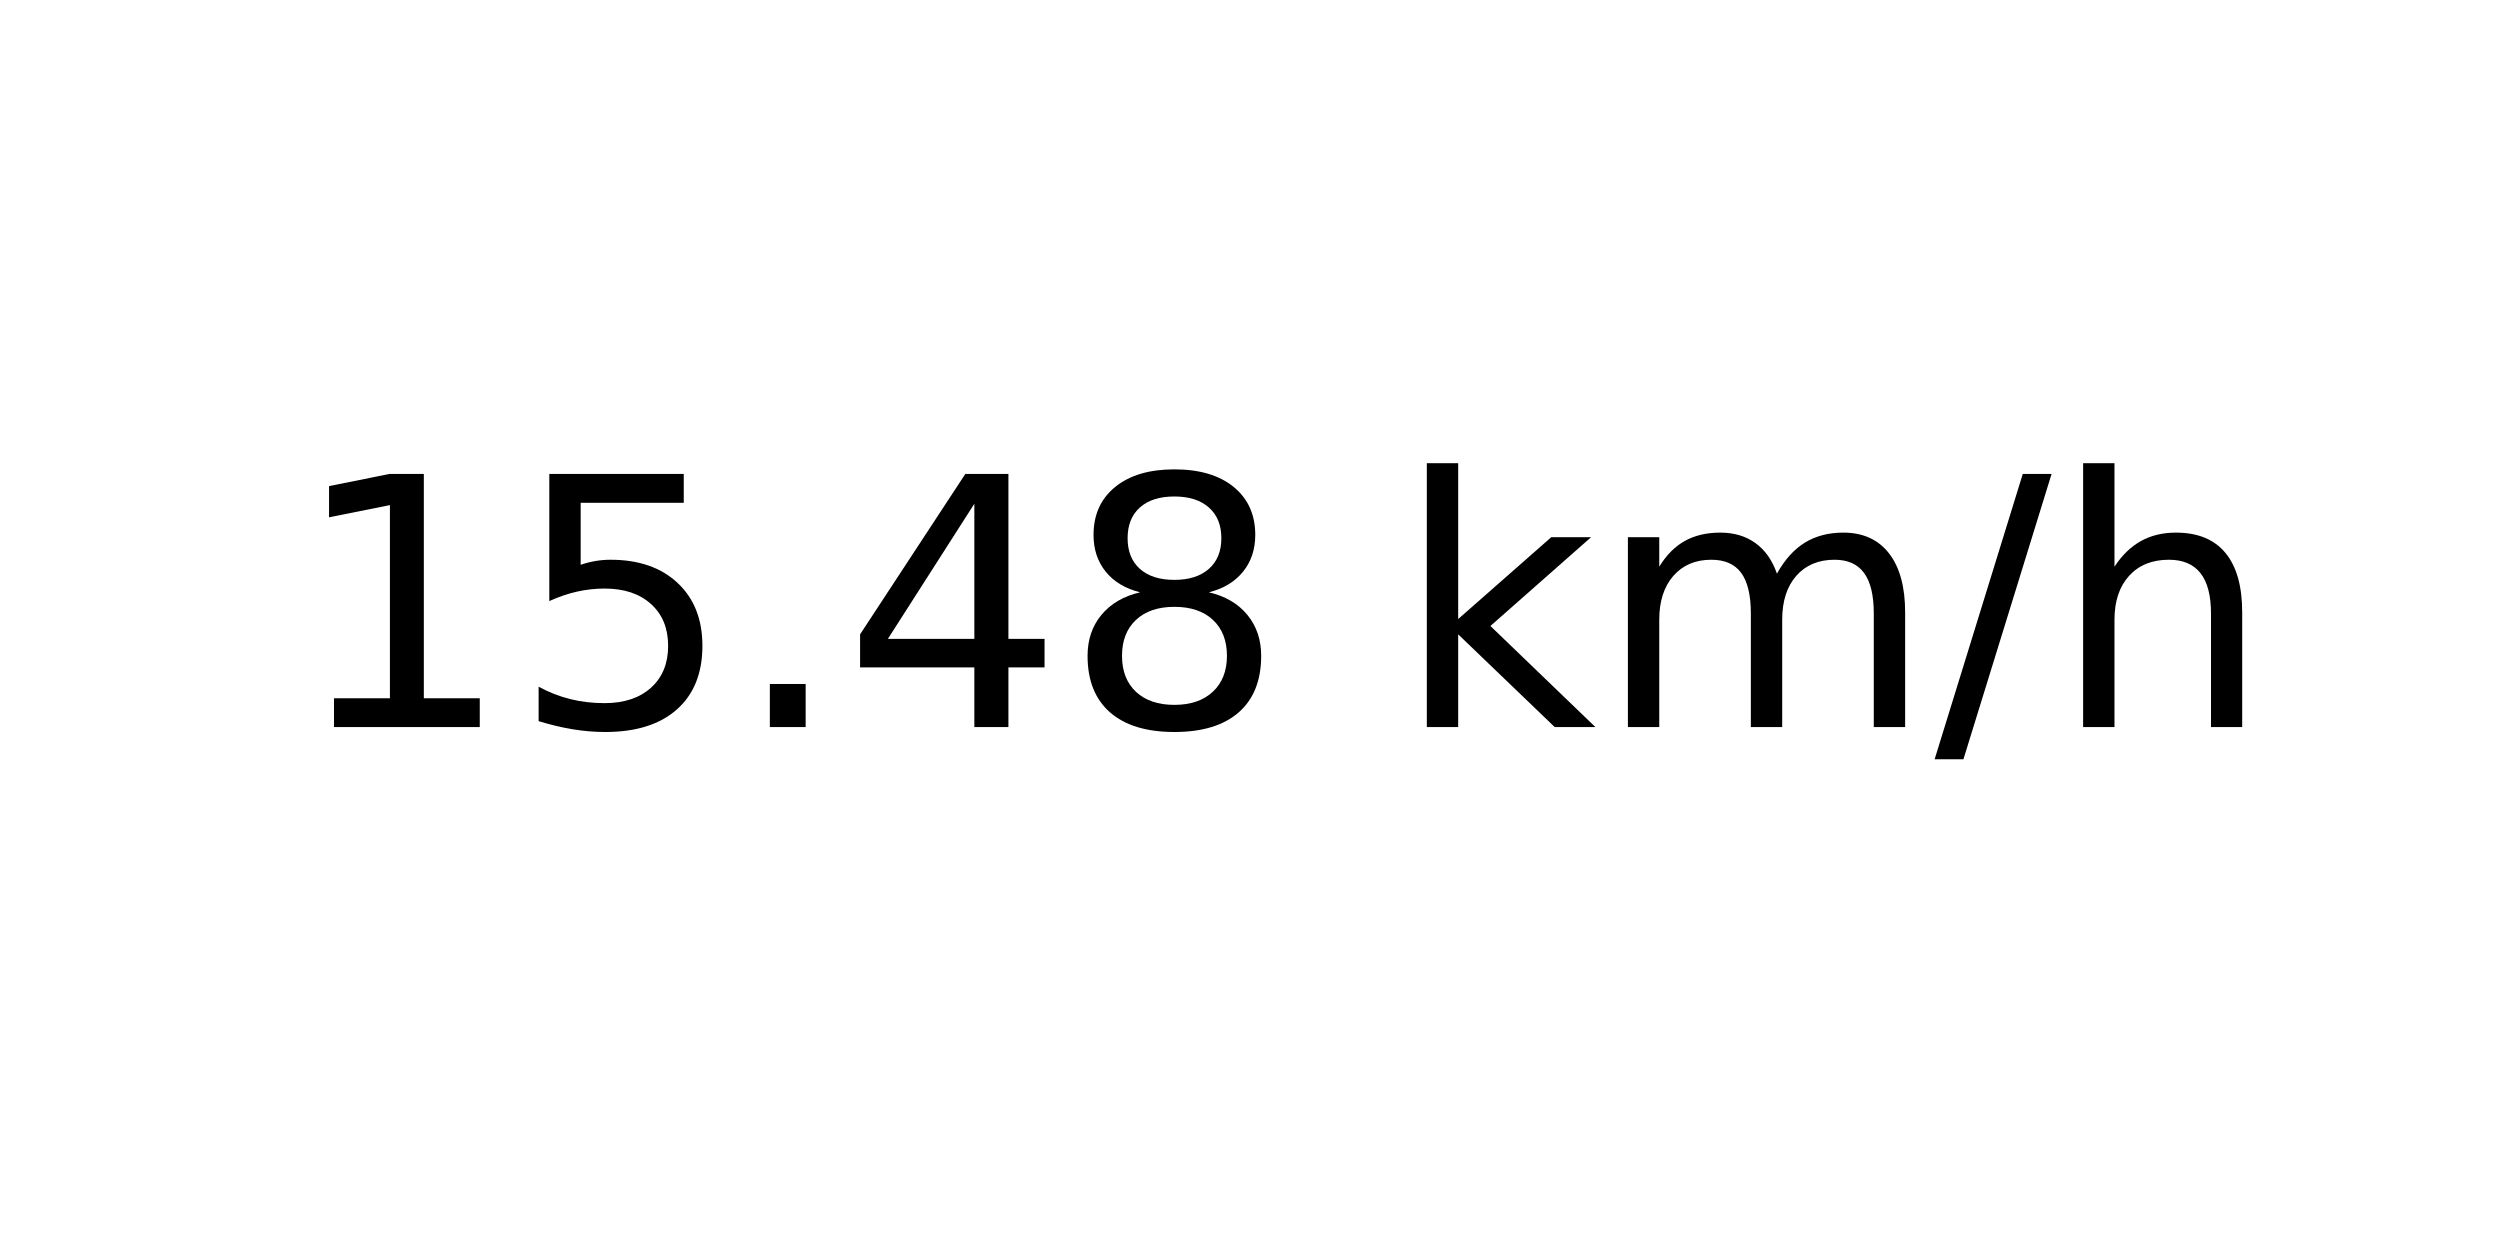
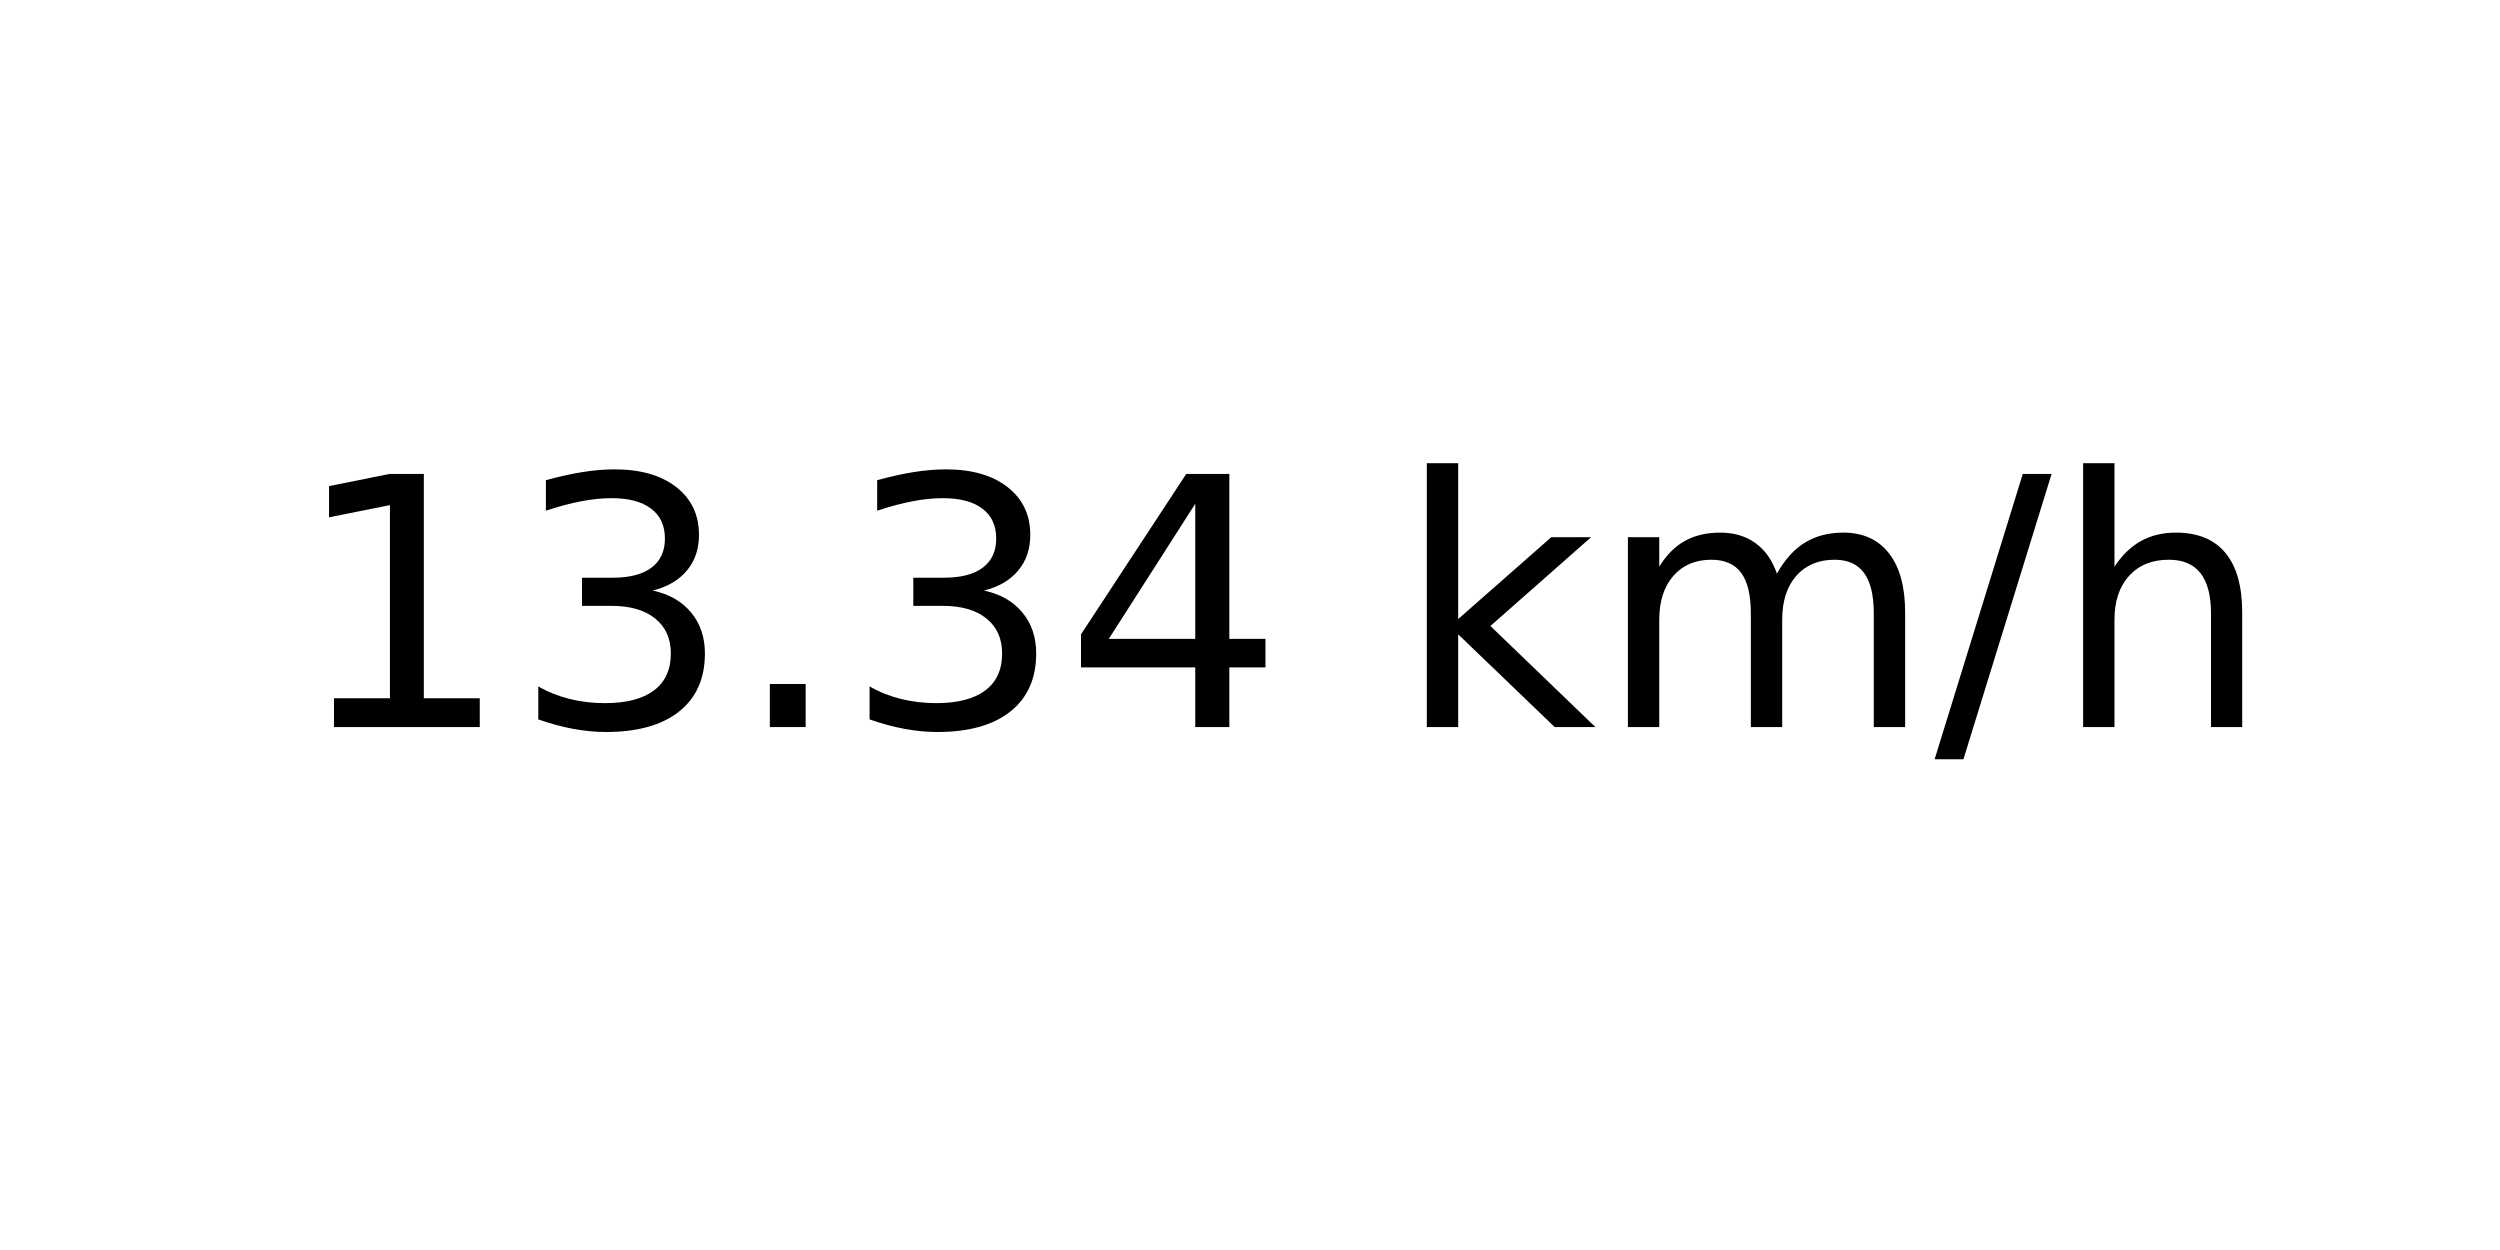
<svg xmlns="http://www.w3.org/2000/svg" xmlns:xlink="http://www.w3.org/1999/xlink" width="72pt" height="36pt" viewBox="0 0 72 36" version="1.1">
  <defs>
    <style type="text/css">*{stroke-linejoin: round; stroke-linecap: butt}</style>
  </defs>
  <g id="figure_1">
    <g id="axes_1">
      <g id="text_1">
        <g transform="translate(8.378125 20.93937) scale(0.1 -0.1)">
          <defs>
            <path id="DejaVuSans-31" d="M 794 531  L 1825 531  L 1825 4091  L 703 3866  L 703 4441  L 1819 4666  L 2450 4666  L 2450 531  L 3481 531  L 3481 0  L 794 0  L 794 531  z " transform="scale(0.015625)" />
-             <path id="DejaVuSans-35" d="M 691 4666  L 3169 4666  L 3169 4134  L 1269 4134  L 1269 2991  Q 1406 3038 1543 3061  Q 1681 3084 1819 3084  Q 2600 3084 3056 2656  Q 3513 2228 3513 1497  Q 3513 744 3044 326  Q 2575 -91 1722 -91  Q 1428 -91 1123 -41  Q 819 9 494 109  L 494 744  Q 775 591 1075 516  Q 1375 441 1709 441  Q 2250 441 2565 725  Q 2881 1009 2881 1497  Q 2881 1984 2565 2268  Q 2250 2553 1709 2553  Q 1456 2553 1204 2497  Q 953 2441 691 2322  L 691 4666  z " transform="scale(0.015625)" />
+             <path id="DejaVuSans-33" d="M 2597 2516  Q 3050 2419 3304 2112  Q 3559 1806 3559 1356  Q 3559 666 3084 287  Q 2609 -91 1734 -91  Q 1441 -91 1130 -33  Q 819 25 488 141  L 488 750  Q 750 597 1062 519  Q 1375 441 1716 441  Q 2309 441 2620 675  Q 2931 909 2931 1356  Q 2931 1769 2642 2001  Q 2353 2234 1838 2234  L 1294 2234  L 1294 2753  L 1863 2753  Q 2328 2753 2575 2939  Q 2822 3125 2822 3475  Q 2822 3834 2567 4026  Q 2313 4219 1838 4219  Q 1578 4219 1281 4162  Q 984 4106 628 3988  L 628 4550  Q 988 4650 1302 4700  Q 1616 4750 1894 4750  Q 2613 4750 3031 4423  Q 3450 4097 3450 3541  Q 3450 3153 3228 2886  Q 3006 2619 2597 2516  z " transform="scale(0.015625)" />
            <path id="DejaVuSans-2e" d="M 684 794  L 1344 794  L 1344 0  L 684 0  L 684 794  z " transform="scale(0.015625)" />
            <path id="DejaVuSans-34" d="M 2419 4116  L 825 1625  L 2419 1625  L 2419 4116  z M 2253 4666  L 3047 4666  L 3047 1625  L 3713 1625  L 3713 1100  L 3047 1100  L 3047 0  L 2419 0  L 2419 1100  L 313 1100  L 313 1709  L 2253 4666  z " transform="scale(0.015625)" />
-             <path id="DejaVuSans-38" d="M 2034 2216  Q 1584 2216 1326 1975  Q 1069 1734 1069 1313  Q 1069 891 1326 650  Q 1584 409 2034 409  Q 2484 409 2743 651  Q 3003 894 3003 1313  Q 3003 1734 2745 1975  Q 2488 2216 2034 2216  z M 1403 2484  Q 997 2584 770 2862  Q 544 3141 544 3541  Q 544 4100 942 4425  Q 1341 4750 2034 4750  Q 2731 4750 3128 4425  Q 3525 4100 3525 3541  Q 3525 3141 3298 2862  Q 3072 2584 2669 2484  Q 3125 2378 3379 2068  Q 3634 1759 3634 1313  Q 3634 634 3220 271  Q 2806 -91 2034 -91  Q 1263 -91 848 271  Q 434 634 434 1313  Q 434 1759 690 2068  Q 947 2378 1403 2484  z M 1172 3481  Q 1172 3119 1398 2916  Q 1625 2713 2034 2713  Q 2441 2713 2670 2916  Q 2900 3119 2900 3481  Q 2900 3844 2670 4047  Q 2441 4250 2034 4250  Q 1625 4250 1398 4047  Q 1172 3844 1172 3481  z " transform="scale(0.015625)" />
            <path id="DejaVuSans-20" transform="scale(0.015625)" />
            <path id="DejaVuSans-6b" d="M 581 4863  L 1159 4863  L 1159 1991  L 2875 3500  L 3609 3500  L 1753 1863  L 3688 0  L 2938 0  L 1159 1709  L 1159 0  L 581 0  L 581 4863  z " transform="scale(0.015625)" />
            <path id="DejaVuSans-6d" d="M 3328 2828  Q 3544 3216 3844 3400  Q 4144 3584 4550 3584  Q 5097 3584 5394 3201  Q 5691 2819 5691 2113  L 5691 0  L 5113 0  L 5113 2094  Q 5113 2597 4934 2840  Q 4756 3084 4391 3084  Q 3944 3084 3684 2787  Q 3425 2491 3425 1978  L 3425 0  L 2847 0  L 2847 2094  Q 2847 2600 2669 2842  Q 2491 3084 2119 3084  Q 1678 3084 1418 2786  Q 1159 2488 1159 1978  L 1159 0  L 581 0  L 581 3500  L 1159 3500  L 1159 2956  Q 1356 3278 1631 3431  Q 1906 3584 2284 3584  Q 2666 3584 2933 3390  Q 3200 3197 3328 2828  z " transform="scale(0.015625)" />
            <path id="DejaVuSans-2f" d="M 1625 4666  L 2156 4666  L 531 -594  L 0 -594  L 1625 4666  z " transform="scale(0.015625)" />
            <path id="DejaVuSans-68" d="M 3513 2113  L 3513 0  L 2938 0  L 2938 2094  Q 2938 2591 2744 2837  Q 2550 3084 2163 3084  Q 1697 3084 1428 2787  Q 1159 2491 1159 1978  L 1159 0  L 581 0  L 581 4863  L 1159 4863  L 1159 2956  Q 1366 3272 1645 3428  Q 1925 3584 2291 3584  Q 2894 3584 3203 3211  Q 3513 2838 3513 2113  z " transform="scale(0.015625)" />
          </defs>
          <use xlink:href="#DejaVuSans-31" />
-           <use xlink:href="#DejaVuSans-35" x="63.623" />
+           <use xlink:href="#DejaVuSans-33" x="63.623" />
          <use xlink:href="#DejaVuSans-2e" x="127.246" />
-           <use xlink:href="#DejaVuSans-34" x="159.033" />
-           <use xlink:href="#DejaVuSans-38" x="222.656" />
+           <use xlink:href="#DejaVuSans-33" x="159.033" />
+           <use xlink:href="#DejaVuSans-34" x="222.656" />
          <use xlink:href="#DejaVuSans-20" x="286.279" />
          <use xlink:href="#DejaVuSans-6b" x="318.066" />
          <use xlink:href="#DejaVuSans-6d" x="375.977" />
          <use xlink:href="#DejaVuSans-2f" x="473.389" />
          <use xlink:href="#DejaVuSans-68" x="507.08" />
        </g>
      </g>
    </g>
  </g>
</svg>
